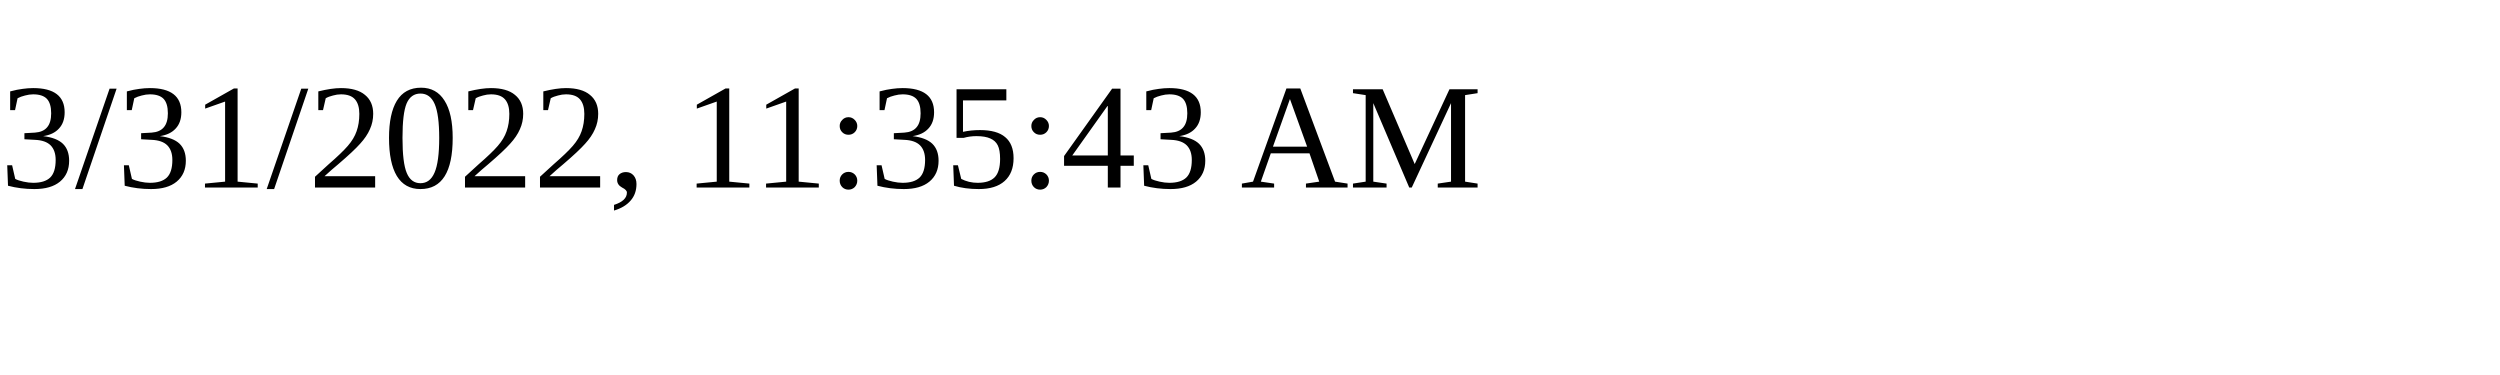
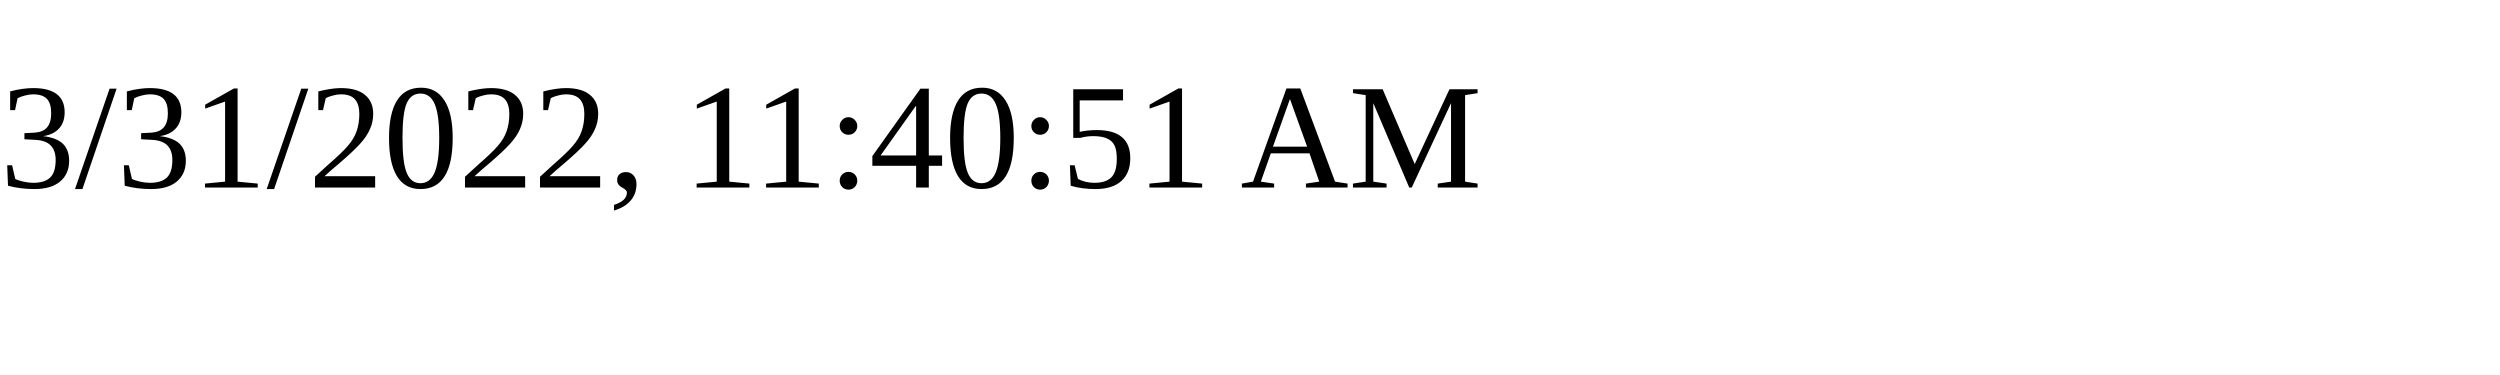
<svg xmlns="http://www.w3.org/2000/svg" height="30" width="200">
-   <text x="0" y="15">3/31/2022, 11:35:43 AM</text>
+   <text x="0" y="15">3/31/2022, 11:40:51 AM</text>
</svg>
